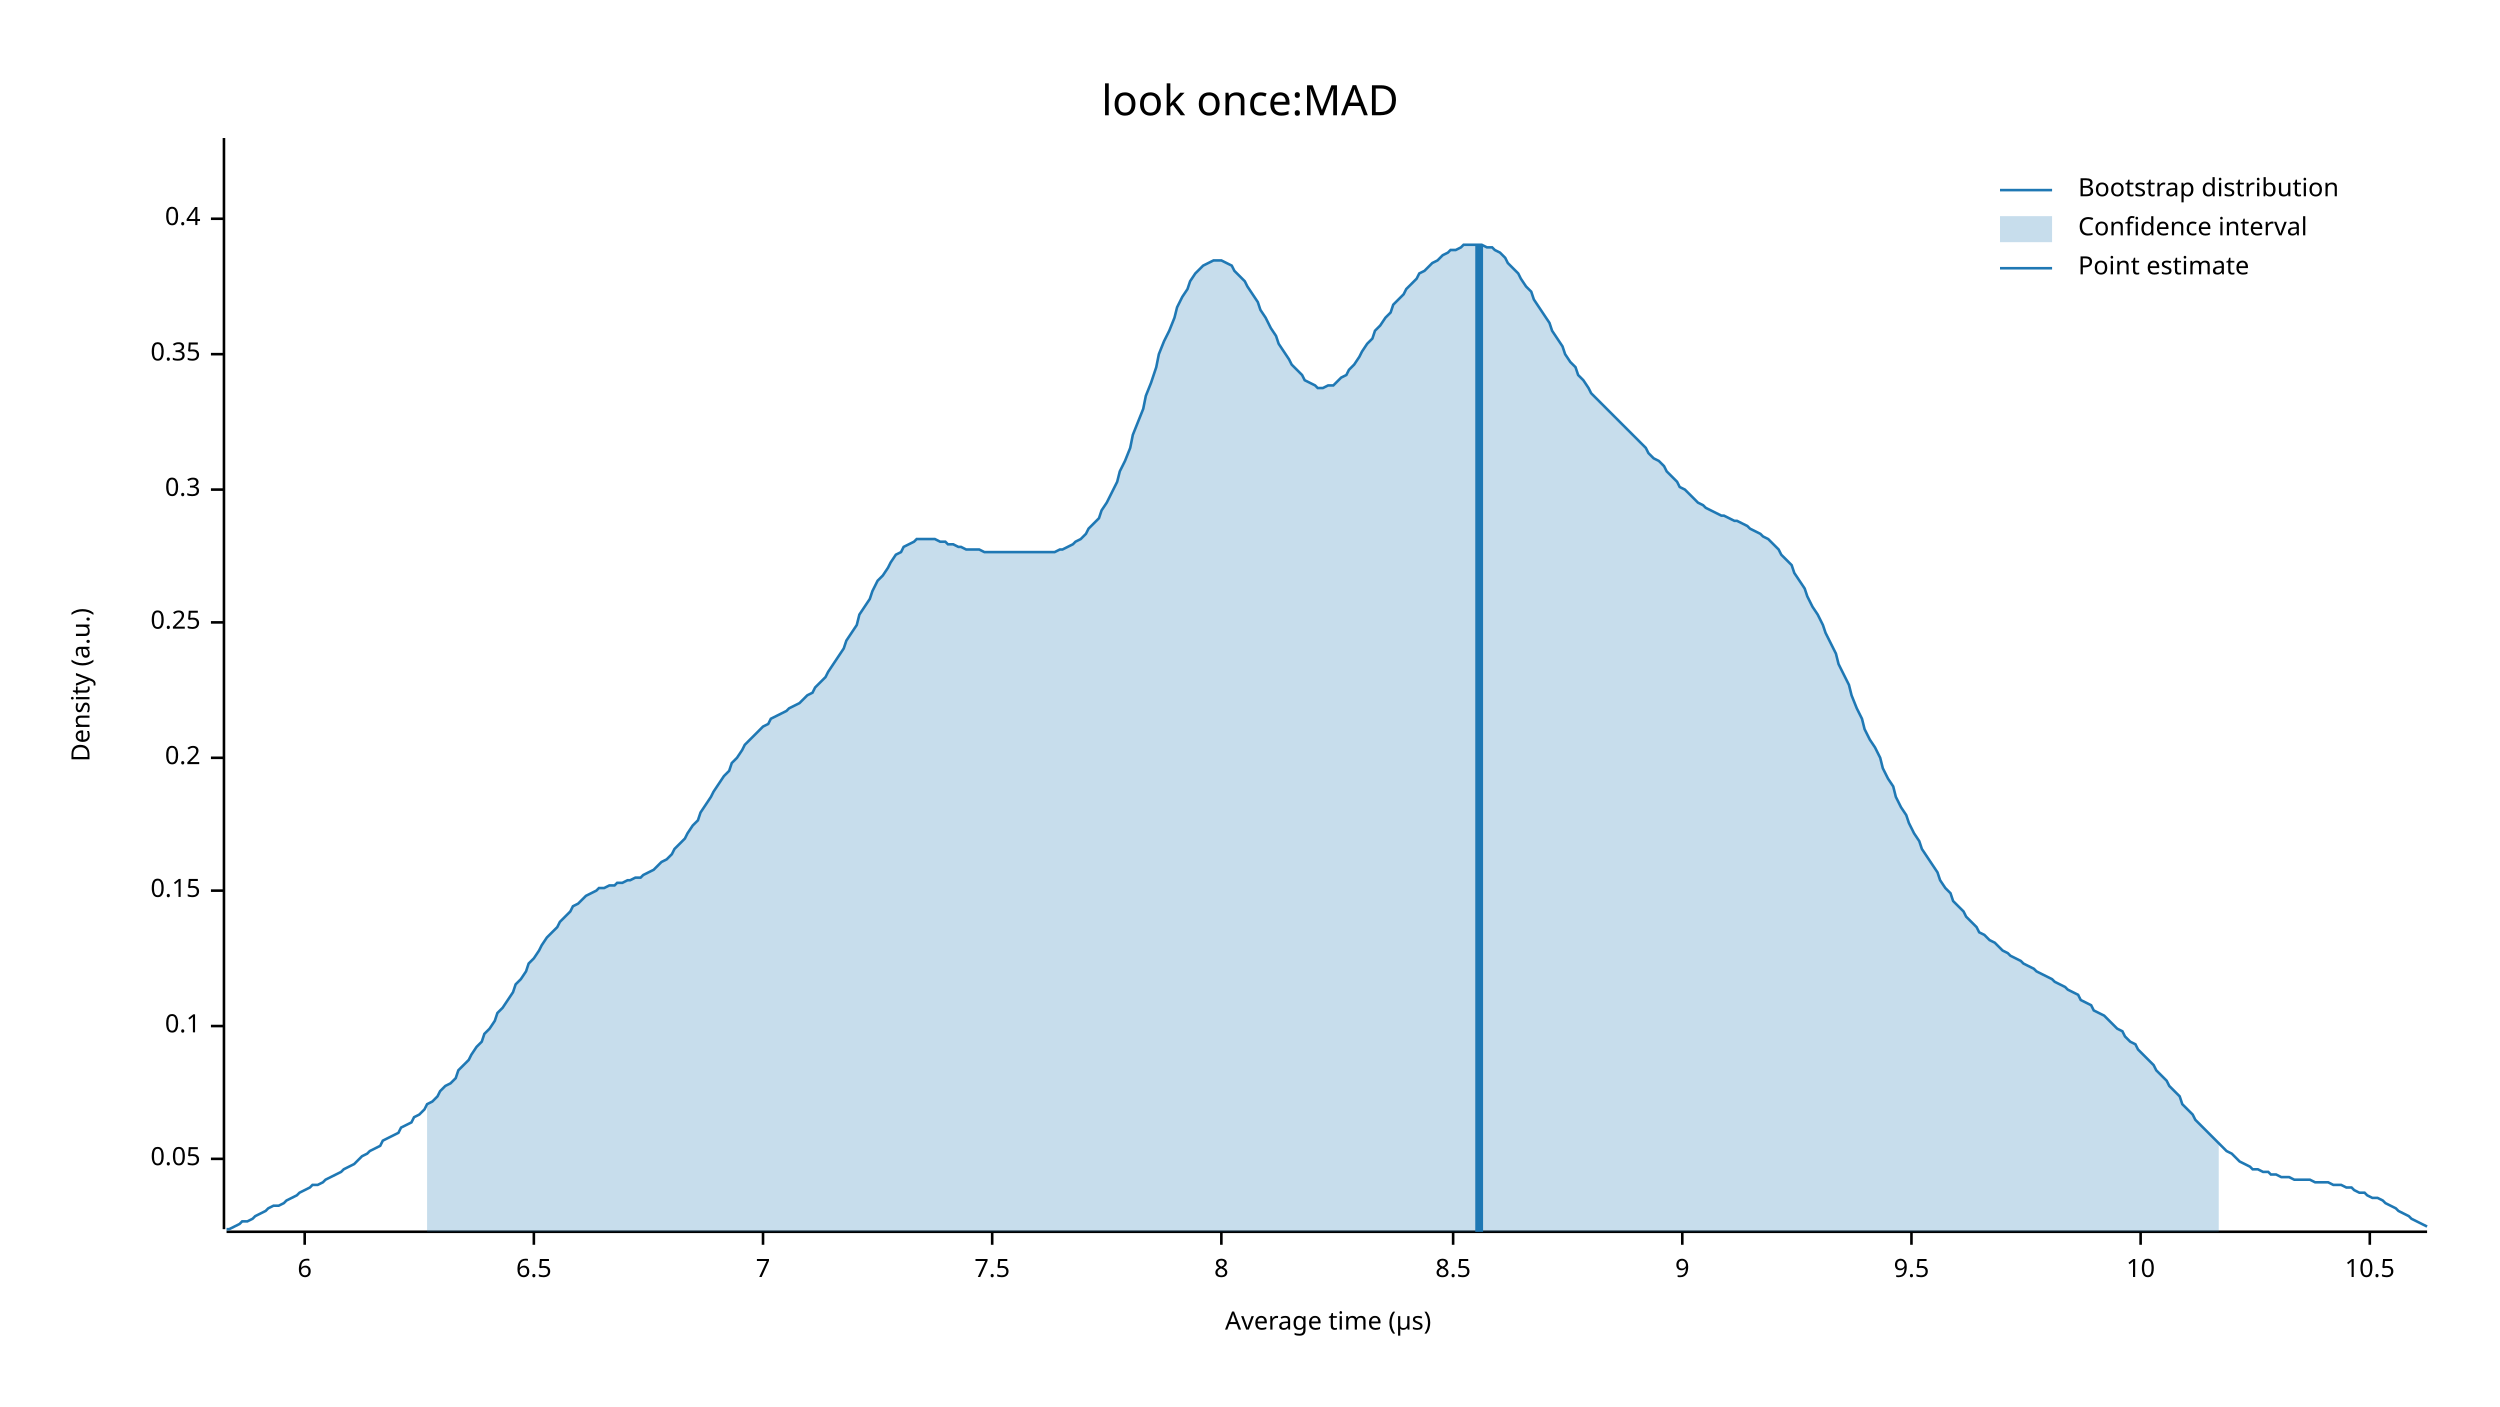
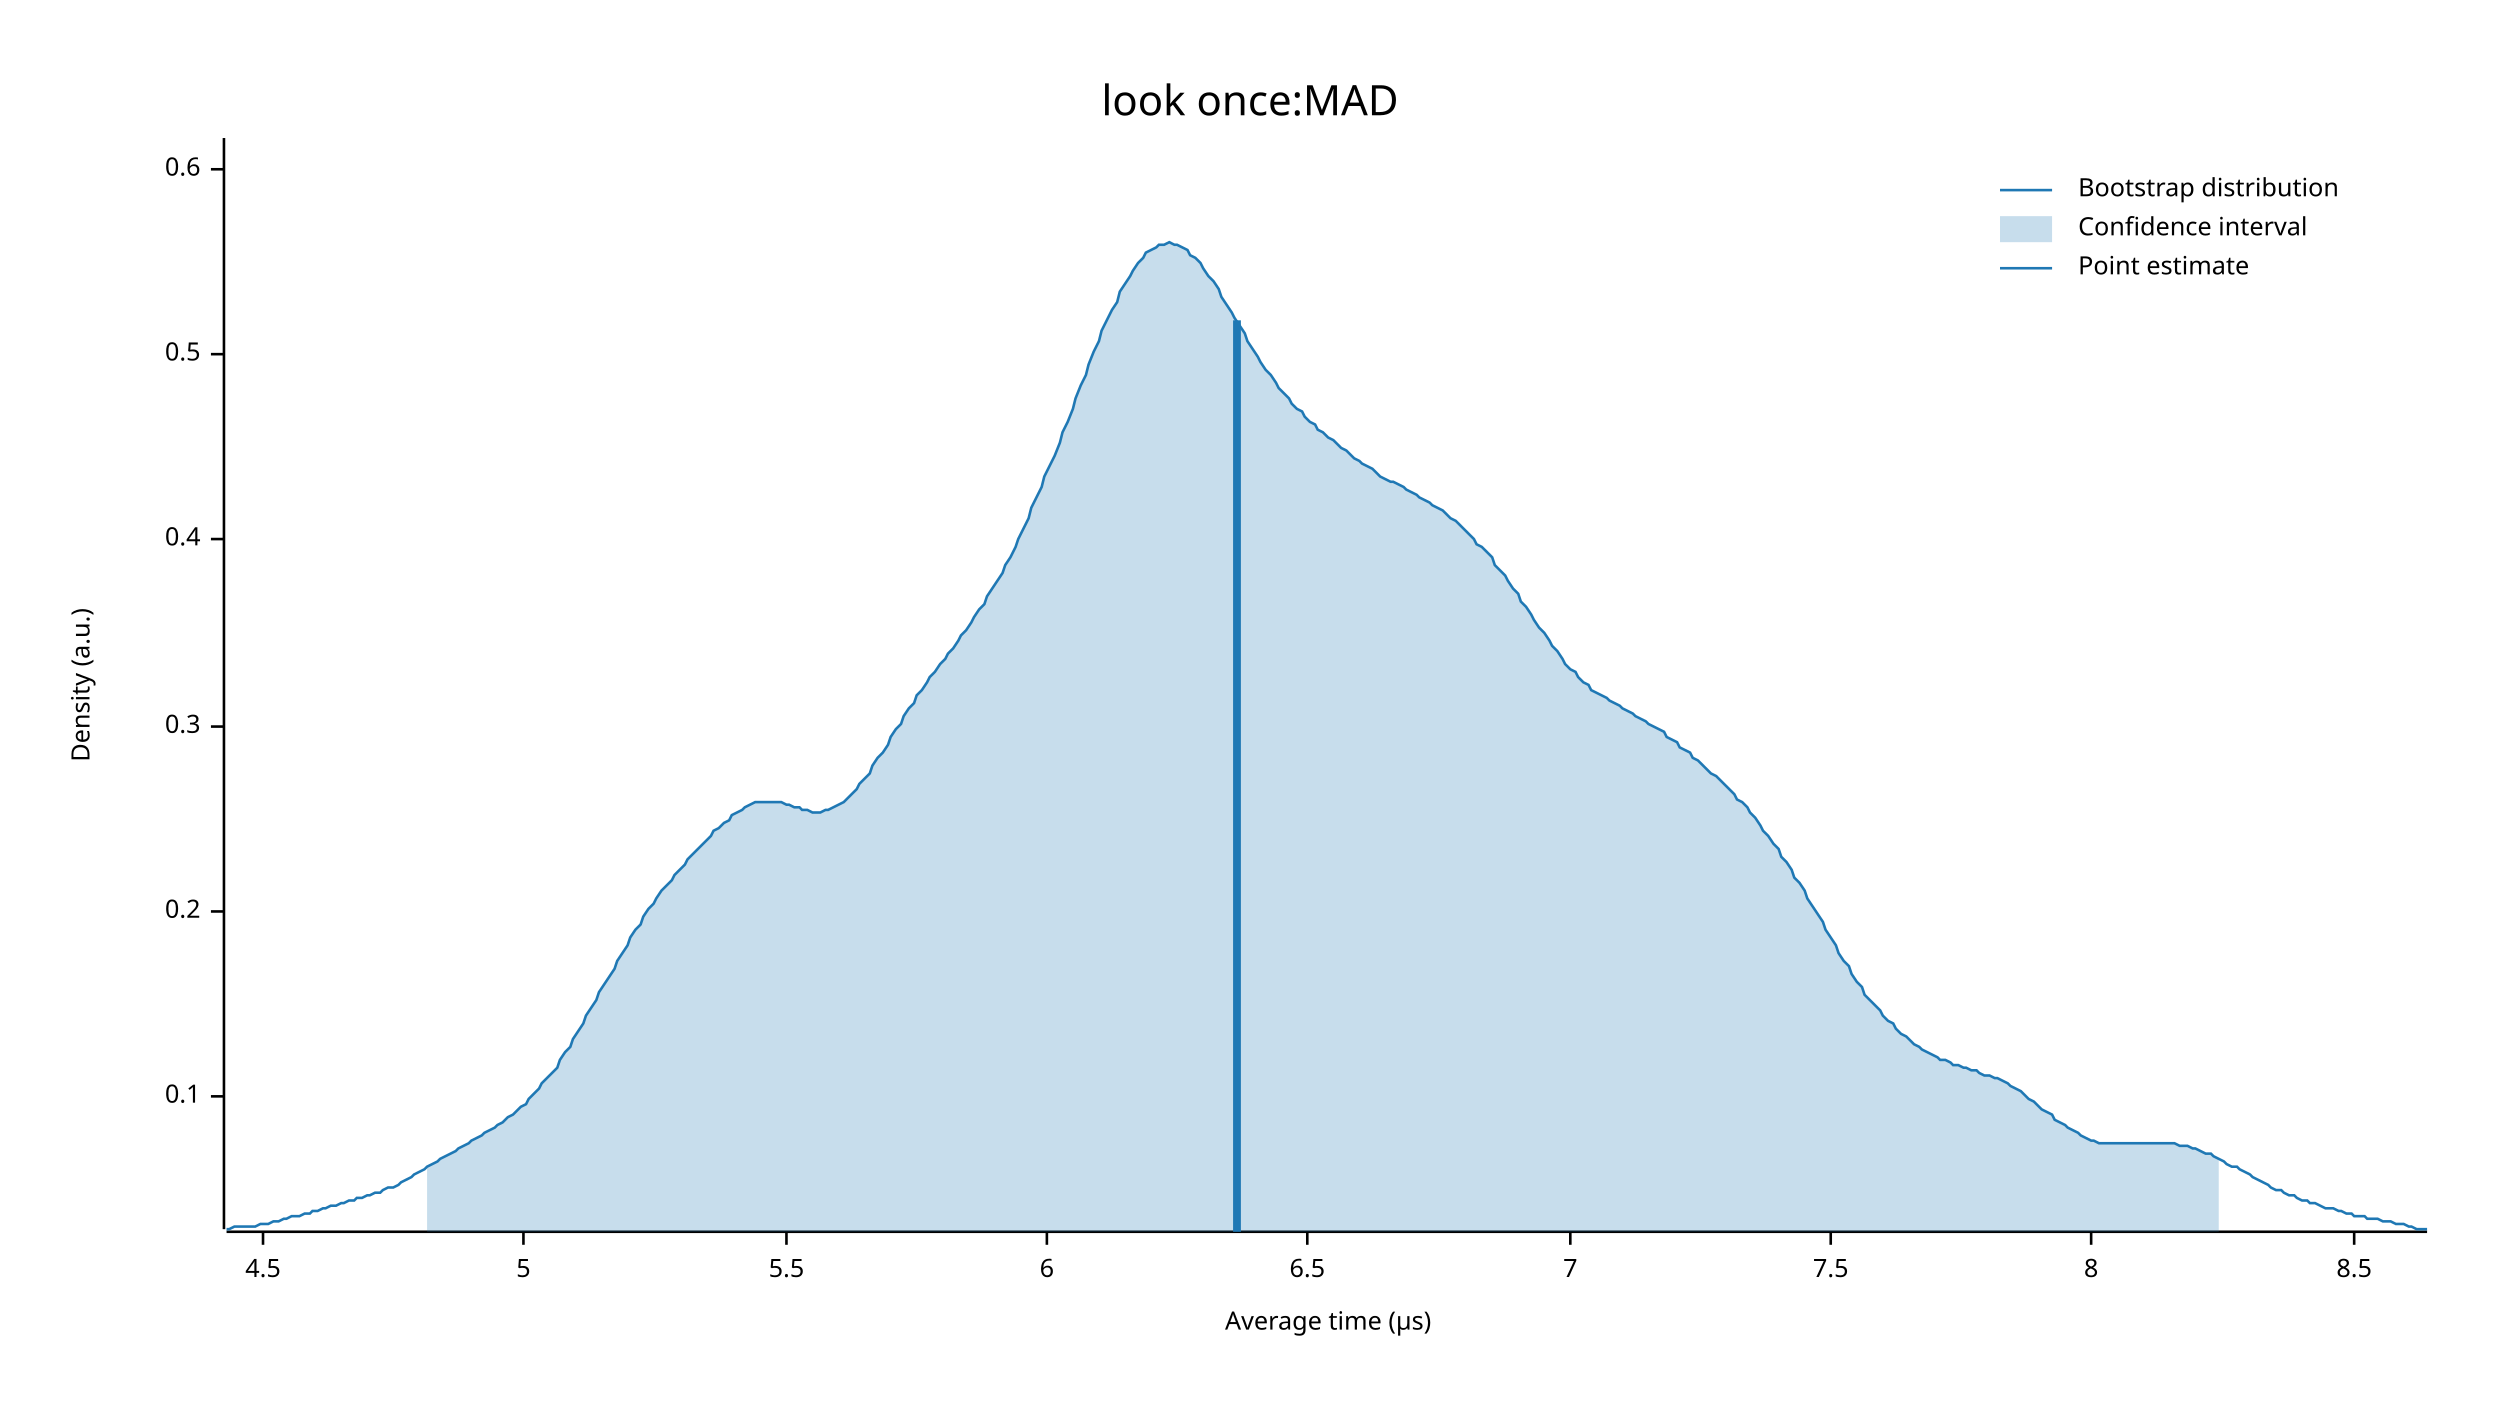
<svg xmlns="http://www.w3.org/2000/svg" width="960" height="540" viewBox="0 0 960 540">
  <text x="480" y="32" dy="0.76em" text-anchor="middle" font-family="sans-serif" font-size="16.129" opacity="1" fill="#000000">
look once:MAD
</text>
  <text x="27" y="263" dy="0.76em" text-anchor="middle" font-family="sans-serif" font-size="9.677" opacity="1" fill="#000000" transform="rotate(270, 27, 263)">
Density (a.u.)
</text>
  <text x="510" y="513" dy="-0.5ex" text-anchor="middle" font-family="sans-serif" font-size="9.677" opacity="1" fill="#000000">
Average time (µs)
</text>
  <polyline fill="none" opacity="1" stroke="#000000" stroke-width="1" points="86,53 86,472 " />
-   <text x="77" y="445" dy="0.5ex" text-anchor="end" font-family="sans-serif" font-size="9.677" opacity="1" fill="#000000">
- 0.05
- </text>
-   <polyline fill="none" opacity="1" stroke="#000000" stroke-width="1" points="81,445 86,445 " />
-   <text x="77" y="394" dy="0.5ex" text-anchor="end" font-family="sans-serif" font-size="9.677" opacity="1" fill="#000000">
+   <text x="77" y="421" dy="0.5ex" text-anchor="end" font-family="sans-serif" font-size="9.677" opacity="1" fill="#000000">
0.1
</text>
-   <polyline fill="none" opacity="1" stroke="#000000" stroke-width="1" points="81,394 86,394 " />
-   <text x="77" y="342" dy="0.5ex" text-anchor="end" font-family="sans-serif" font-size="9.677" opacity="1" fill="#000000">
- 0.15
- </text>
-   <polyline fill="none" opacity="1" stroke="#000000" stroke-width="1" points="81,342 86,342 " />
-   <text x="77" y="291" dy="0.5ex" text-anchor="end" font-family="sans-serif" font-size="9.677" opacity="1" fill="#000000">
+   <polyline fill="none" opacity="1" stroke="#000000" stroke-width="1" points="81,421 86,421 " />
+   <text x="77" y="350" dy="0.5ex" text-anchor="end" font-family="sans-serif" font-size="9.677" opacity="1" fill="#000000">
0.2
</text>
-   <polyline fill="none" opacity="1" stroke="#000000" stroke-width="1" points="81,291 86,291 " />
-   <text x="77" y="239" dy="0.5ex" text-anchor="end" font-family="sans-serif" font-size="9.677" opacity="1" fill="#000000">
- 0.25
- </text>
-   <polyline fill="none" opacity="1" stroke="#000000" stroke-width="1" points="81,239 86,239 " />
-   <text x="77" y="188" dy="0.5ex" text-anchor="end" font-family="sans-serif" font-size="9.677" opacity="1" fill="#000000">
+   <polyline fill="none" opacity="1" stroke="#000000" stroke-width="1" points="81,350 86,350 " />
+   <text x="77" y="279" dy="0.5ex" text-anchor="end" font-family="sans-serif" font-size="9.677" opacity="1" fill="#000000">
0.3
</text>
-   <polyline fill="none" opacity="1" stroke="#000000" stroke-width="1" points="81,188 86,188 " />
+   <polyline fill="none" opacity="1" stroke="#000000" stroke-width="1" points="81,279 86,279 " />
+   <text x="77" y="207" dy="0.5ex" text-anchor="end" font-family="sans-serif" font-size="9.677" opacity="1" fill="#000000">
+ 0.4
+ </text>
+   <polyline fill="none" opacity="1" stroke="#000000" stroke-width="1" points="81,207 86,207 " />
  <text x="77" y="136" dy="0.5ex" text-anchor="end" font-family="sans-serif" font-size="9.677" opacity="1" fill="#000000">
- 0.35
+ 0.5
</text>
  <polyline fill="none" opacity="1" stroke="#000000" stroke-width="1" points="81,136 86,136 " />
-   <text x="77" y="84" dy="0.5ex" text-anchor="end" font-family="sans-serif" font-size="9.677" opacity="1" fill="#000000">
- 0.4
+   <text x="77" y="65" dy="0.5ex" text-anchor="end" font-family="sans-serif" font-size="9.677" opacity="1" fill="#000000">
+ 0.6
</text>
-   <polyline fill="none" opacity="1" stroke="#000000" stroke-width="1" points="81,84 86,84 " />
+   <polyline fill="none" opacity="1" stroke="#000000" stroke-width="1" points="81,65 86,65 " />
  <polyline fill="none" opacity="1" stroke="#000000" stroke-width="1" points="87,473 932,473 " />
-   <text x="117" y="483" dy="0.76em" text-anchor="middle" font-family="sans-serif" font-size="9.677" opacity="1" fill="#000000">
+   <text x="101" y="483" dy="0.76em" text-anchor="middle" font-family="sans-serif" font-size="9.677" opacity="1" fill="#000000">
+ 4.5
+ </text>
+   <polyline fill="none" opacity="1" stroke="#000000" stroke-width="1" points="101,473 101,478 " />
+   <text x="201" y="483" dy="0.76em" text-anchor="middle" font-family="sans-serif" font-size="9.677" opacity="1" fill="#000000">
+ 5
+ </text>
+   <polyline fill="none" opacity="1" stroke="#000000" stroke-width="1" points="201,473 201,478 " />
+   <text x="302" y="483" dy="0.76em" text-anchor="middle" font-family="sans-serif" font-size="9.677" opacity="1" fill="#000000">
+ 5.5
+ </text>
+   <polyline fill="none" opacity="1" stroke="#000000" stroke-width="1" points="302,473 302,478 " />
+   <text x="402" y="483" dy="0.76em" text-anchor="middle" font-family="sans-serif" font-size="9.677" opacity="1" fill="#000000">
6
</text>
-   <polyline fill="none" opacity="1" stroke="#000000" stroke-width="1" points="117,473 117,478 " />
-   <text x="205" y="483" dy="0.76em" text-anchor="middle" font-family="sans-serif" font-size="9.677" opacity="1" fill="#000000">
+   <polyline fill="none" opacity="1" stroke="#000000" stroke-width="1" points="402,473 402,478 " />
+   <text x="502" y="483" dy="0.76em" text-anchor="middle" font-family="sans-serif" font-size="9.677" opacity="1" fill="#000000">
6.5
</text>
-   <polyline fill="none" opacity="1" stroke="#000000" stroke-width="1" points="205,473 205,478 " />
-   <text x="293" y="483" dy="0.76em" text-anchor="middle" font-family="sans-serif" font-size="9.677" opacity="1" fill="#000000">
+   <polyline fill="none" opacity="1" stroke="#000000" stroke-width="1" points="502,473 502,478 " />
+   <text x="603" y="483" dy="0.76em" text-anchor="middle" font-family="sans-serif" font-size="9.677" opacity="1" fill="#000000">
7
</text>
-   <polyline fill="none" opacity="1" stroke="#000000" stroke-width="1" points="293,473 293,478 " />
-   <text x="381" y="483" dy="0.76em" text-anchor="middle" font-family="sans-serif" font-size="9.677" opacity="1" fill="#000000">
+   <polyline fill="none" opacity="1" stroke="#000000" stroke-width="1" points="603,473 603,478 " />
+   <text x="703" y="483" dy="0.76em" text-anchor="middle" font-family="sans-serif" font-size="9.677" opacity="1" fill="#000000">
7.5
</text>
-   <polyline fill="none" opacity="1" stroke="#000000" stroke-width="1" points="381,473 381,478 " />
-   <text x="469" y="483" dy="0.76em" text-anchor="middle" font-family="sans-serif" font-size="9.677" opacity="1" fill="#000000">
+   <polyline fill="none" opacity="1" stroke="#000000" stroke-width="1" points="703,473 703,478 " />
+   <text x="803" y="483" dy="0.76em" text-anchor="middle" font-family="sans-serif" font-size="9.677" opacity="1" fill="#000000">
8
</text>
-   <polyline fill="none" opacity="1" stroke="#000000" stroke-width="1" points="469,473 469,478 " />
-   <text x="558" y="483" dy="0.76em" text-anchor="middle" font-family="sans-serif" font-size="9.677" opacity="1" fill="#000000">
+   <polyline fill="none" opacity="1" stroke="#000000" stroke-width="1" points="803,473 803,478 " />
+   <text x="904" y="483" dy="0.76em" text-anchor="middle" font-family="sans-serif" font-size="9.677" opacity="1" fill="#000000">
8.5
</text>
-   <polyline fill="none" opacity="1" stroke="#000000" stroke-width="1" points="558,473 558,478 " />
-   <text x="646" y="483" dy="0.76em" text-anchor="middle" font-family="sans-serif" font-size="9.677" opacity="1" fill="#000000">
- 9
- </text>
-   <polyline fill="none" opacity="1" stroke="#000000" stroke-width="1" points="646,473 646,478 " />
-   <text x="734" y="483" dy="0.76em" text-anchor="middle" font-family="sans-serif" font-size="9.677" opacity="1" fill="#000000">
- 9.5
- </text>
-   <polyline fill="none" opacity="1" stroke="#000000" stroke-width="1" points="734,473 734,478 " />
-   <text x="822" y="483" dy="0.76em" text-anchor="middle" font-family="sans-serif" font-size="9.677" opacity="1" fill="#000000">
- 10
- </text>
-   <polyline fill="none" opacity="1" stroke="#000000" stroke-width="1" points="822,473 822,478 " />
-   <text x="910" y="483" dy="0.76em" text-anchor="middle" font-family="sans-serif" font-size="9.677" opacity="1" fill="#000000">
- 10.5
- </text>
-   <polyline fill="none" opacity="1" stroke="#000000" stroke-width="1" points="910,473 910,478 " />
-   <polyline fill="none" opacity="1" stroke="#1F78B4" stroke-width="1" points="87,472 88,472 90,471 92,470 93,469 95,469 97,468 98,467 100,466 102,465 103,464 105,463 107,463 109,462 110,461 112,460 114,459 115,458 117,457 119,456 120,455 122,455 124,454 125,453 127,452 129,451 131,450 132,449 134,448 136,447 137,446 139,444 141,443 142,442 144,441 146,440 147,438 149,437 151,436 153,435 154,433 156,432 158,431 159,429 161,428 163,426 164,424 166,423 168,421 169,419 171,417 173,416 175,414 176,411 178,409 180,407 181,405 183,402 185,400 186,397 188,395 190,392 191,389 193,387 195,384 197,381 198,378 200,376 202,373 203,370 205,368 207,365 208,363 210,360 212,358 214,356 215,354 217,352 219,350 220,348 222,347 224,345 225,344 227,343 229,342 230,341 232,341 234,340 236,340 237,339 239,339 241,338 242,338 244,337 246,337 247,336 249,335 251,334 252,333 254,331 256,330 258,328 259,326 261,324 263,322 264,320 266,317 268,315 269,312 271,309 273,306 274,304 276,301 278,298 280,296 281,293 283,291 285,288 286,286 288,284 290,282 291,281 293,279 295,278 296,276 298,275 300,274 302,273 303,272 305,271 307,270 308,269 310,267 312,266 313,264 315,262 317,260 318,258 320,255 322,252 324,249 325,246 327,243 329,240 330,236 332,233 334,230 335,227 337,223 339,221 341,218 342,216 344,213 346,212 347,210 349,209 351,208 352,207 354,207 356,207 357,207 359,207 361,208 363,208 364,209 366,209 368,210 369,210 371,211 373,211 374,211 376,211 378,212 379,212 381,212 383,212 385,212 386,212 388,212 390,212 391,212 393,212 395,212 396,212 398,212 400,212 401,212 403,212 405,212 407,211 408,211 410,210 412,209 413,208 415,207 417,205 418,203 420,201 422,199 423,196 425,193 427,189 429,185 430,181 432,177 434,172 435,167 437,162 439,157 440,152 442,147 444,141 445,136 447,131 449,127 451,122 452,118 454,114 456,111 457,108 459,105 461,103 462,102 464,101 466,100 468,100 469,100 471,101 473,102 474,104 476,106 478,108 479,110 481,113 483,116 484,119 486,122 488,126 490,129 491,132 493,135 495,138 496,140 498,142 500,144 501,146 503,147 505,148 506,149 508,149 510,148 512,148 513,147 515,145 517,144 518,142 520,140 522,137 523,135 525,132 527,130 528,127 530,125 532,122 534,120 535,117 537,115 539,113 540,111 542,109 544,107 545,105 547,104 549,102 550,101 552,100 554,98 556,97 557,96 559,96 561,95 562,94 564,94 566,94 567,94 569,94 571,95 573,95 574,96 576,97 578,99 579,101 581,103 583,105 584,107 586,110 588,112 589,115 591,118 593,121 595,124 596,127 598,130 600,133 601,136 603,139 605,141 606,144 608,146 610,149 611,151 613,153 615,155 617,157 618,158 620,160 622,162 623,163 625,165 627,167 628,168 630,170 632,172 633,174 635,176 637,177 639,179 640,181 642,183 644,185 645,187 647,188 649,190 650,191 652,193 654,194 655,195 657,196 659,197 661,198 662,198 664,199 666,200 667,200 669,201 671,202 672,203 674,204 676,205 677,206 679,207 681,209 683,211 684,213 686,215 688,217 689,220 691,223 693,226 694,229 696,233 698,236 700,240 701,243 703,247 705,251 706,255 708,259 710,263 711,267 713,272 715,276 716,280 718,284 720,287 722,291 723,295 725,299 727,302 728,306 730,310 732,313 733,316 735,320 737,323 738,326 740,329 742,332 744,335 745,338 747,341 749,343 750,346 752,348 754,350 755,352 757,354 759,356 760,358 762,359 764,361 766,362 767,363 769,365 771,366 772,367 774,368 776,369 777,370 779,371 781,372 782,373 784,374 786,375 788,376 789,377 791,378 793,379 794,380 796,381 798,382 799,384 801,385 803,386 804,388 806,389 808,390 810,392 811,393 813,395 815,396 816,398 818,400 820,401 821,403 823,405 825,407 827,409 828,411 830,413 832,415 833,417 835,419 837,421 838,424 840,426 842,428 843,430 845,432 847,434 849,436 850,437 852,439 854,441 855,442 857,443 859,445 860,446 862,447 864,448 865,449 867,449 869,450 871,450 872,451 874,451 876,452 877,452 879,452 881,453 882,453 884,453 886,453 887,453 889,454 891,454 893,454 894,454 896,455 898,455 899,455 901,456 903,456 904,457 906,458 908,458 909,459 911,460 913,460 915,461 916,462 918,463 920,464 921,465 923,466 925,467 926,468 928,469 930,470 932,471 " />
-   <polygon opacity="0.25" fill="#1F78B4" points="164,424 166,423 168,421 169,419 171,417 173,416 175,414 176,411 178,409 180,407 181,405 183,402 185,400 186,397 188,395 190,392 191,389 193,387 195,384 197,381 198,378 200,376 202,373 203,370 205,368 207,365 208,363 210,360 212,358 214,356 215,354 217,352 219,350 220,348 222,347 224,345 225,344 227,343 229,342 230,341 232,341 234,340 236,340 237,339 239,339 241,338 242,338 244,337 246,337 247,336 249,335 251,334 252,333 254,331 256,330 258,328 259,326 261,324 263,322 264,320 266,317 268,315 269,312 271,309 273,306 274,304 276,301 278,298 280,296 281,293 283,291 285,288 286,286 288,284 290,282 291,281 293,279 295,278 296,276 298,275 300,274 302,273 303,272 305,271 307,270 308,269 310,267 312,266 313,264 315,262 317,260 318,258 320,255 322,252 324,249 325,246 327,243 329,240 330,236 332,233 334,230 335,227 337,223 339,221 341,218 342,216 344,213 346,212 347,210 349,209 351,208 352,207 354,207 356,207 357,207 359,207 361,208 363,208 364,209 366,209 368,210 369,210 371,211 373,211 374,211 376,211 378,212 379,212 381,212 383,212 385,212 386,212 388,212 390,212 391,212 393,212 395,212 396,212 398,212 400,212 401,212 403,212 405,212 407,211 408,211 410,210 412,209 413,208 415,207 417,205 418,203 420,201 422,199 423,196 425,193 427,189 429,185 430,181 432,177 434,172 435,167 437,162 439,157 440,152 442,147 444,141 445,136 447,131 449,127 451,122 452,118 454,114 456,111 457,108 459,105 461,103 462,102 464,101 466,100 468,100 469,100 471,101 473,102 474,104 476,106 478,108 479,110 481,113 483,116 484,119 486,122 488,126 490,129 491,132 493,135 495,138 496,140 498,142 500,144 501,146 503,147 505,148 506,149 508,149 510,148 512,148 513,147 515,145 517,144 518,142 520,140 522,137 523,135 525,132 527,130 528,127 530,125 532,122 534,120 535,117 537,115 539,113 540,111 542,109 544,107 545,105 547,104 549,102 550,101 552,100 554,98 556,97 557,96 559,96 561,95 562,94 564,94 566,94 567,94 569,94 571,95 573,95 574,96 576,97 578,99 579,101 581,103 583,105 584,107 586,110 588,112 589,115 591,118 593,121 595,124 596,127 598,130 600,133 601,136 603,139 605,141 606,144 608,146 610,149 611,151 613,153 615,155 617,157 618,158 620,160 622,162 623,163 625,165 627,167 628,168 630,170 632,172 633,174 635,176 637,177 639,179 640,181 642,183 644,185 645,187 647,188 649,190 650,191 652,193 654,194 655,195 657,196 659,197 661,198 662,198 664,199 666,200 667,200 669,201 671,202 672,203 674,204 676,205 677,206 679,207 681,209 683,211 684,213 686,215 688,217 689,220 691,223 693,226 694,229 696,233 698,236 700,240 701,243 703,247 705,251 706,255 708,259 710,263 711,267 713,272 715,276 716,280 718,284 720,287 722,291 723,295 725,299 727,302 728,306 730,310 732,313 733,316 735,320 737,323 738,326 740,329 742,332 744,335 745,338 747,341 749,343 750,346 752,348 754,350 755,352 757,354 759,356 760,358 762,359 764,361 766,362 767,363 769,365 771,366 772,367 774,368 776,369 777,370 779,371 781,372 782,373 784,374 786,375 788,376 789,377 791,378 793,379 794,380 796,381 798,382 799,384 801,385 803,386 804,388 806,389 808,390 810,392 811,393 813,395 815,396 816,398 818,400 820,401 821,403 823,405 825,407 827,409 828,411 830,413 832,415 833,417 835,419 837,421 838,424 840,426 842,428 843,430 845,432 847,434 849,436 850,437 852,439 852,473 164,473 " />
-   <polyline fill="none" opacity="1" stroke="#1F78B4" stroke-width="3" points="568,473 568,94 " />
+   <polyline fill="none" opacity="1" stroke="#000000" stroke-width="1" points="904,473 904,478 " />
+   <polyline fill="none" opacity="1" stroke="#1F78B4" stroke-width="1" points="87,472 88,472 90,471 92,471 93,471 95,471 97,471 98,471 100,470 102,470 103,470 105,469 107,469 109,468 110,468 112,467 114,467 115,467 117,466 119,466 120,465 122,465 124,464 125,464 127,463 129,463 131,462 132,462 134,461 136,461 137,460 139,460 141,459 142,459 144,458 146,458 147,457 149,456 151,456 153,455 154,454 156,453 158,452 159,451 161,450 163,449 164,448 166,447 168,446 169,445 171,444 173,443 175,442 176,441 178,440 180,439 181,438 183,437 185,436 186,435 188,434 190,433 191,432 193,431 195,429 197,428 198,427 200,425 202,424 203,422 205,420 207,418 208,416 210,414 212,412 214,410 215,407 217,404 219,402 220,399 222,396 224,393 225,390 227,387 229,384 230,381 232,378 234,375 236,372 237,369 239,366 241,363 242,360 244,357 246,355 247,352 249,349 251,347 252,345 254,342 256,340 258,338 259,336 261,334 263,332 264,330 266,328 268,326 269,325 271,323 273,321 274,319 276,318 278,316 280,315 281,313 283,312 285,311 286,310 288,309 290,308 291,308 293,308 295,308 296,308 298,308 300,308 302,309 303,309 305,310 307,310 308,311 310,311 312,312 313,312 315,312 317,311 318,311 320,310 322,309 324,308 325,307 327,305 329,303 330,301 332,299 334,297 335,294 337,291 339,289 341,286 342,283 344,280 346,278 347,275 349,272 351,270 352,267 354,265 356,262 357,260 359,258 361,255 363,253 364,251 366,249 368,246 369,244 371,242 373,239 374,237 376,234 378,232 379,229 381,226 383,223 385,220 386,217 388,214 390,210 391,207 393,203 395,199 396,195 398,191 400,187 401,183 403,179 405,175 407,170 408,166 410,162 412,157 413,153 415,148 417,144 418,140 420,135 422,131 423,127 425,123 427,119 429,116 430,112 432,109 434,106 435,104 437,101 439,99 440,97 442,96 444,95 445,94 447,94 449,93 451,94 452,94 454,95 456,96 457,98 459,99 461,101 462,103 464,106 466,108 468,111 469,114 471,117 473,120 474,122 476,125 478,128 479,131 481,134 483,137 484,139 486,142 488,144 490,147 491,149 493,151 495,153 496,155 498,157 500,158 501,160 503,162 505,163 506,165 508,166 510,168 512,169 513,170 515,172 517,173 518,174 520,176 522,177 523,178 525,179 527,180 528,181 530,183 532,184 534,185 535,185 537,186 539,187 540,188 542,189 544,190 545,191 547,192 549,193 550,194 552,195 554,196 556,198 557,199 559,200 561,202 562,203 564,205 566,207 567,209 569,210 571,212 573,214 574,217 576,219 578,221 579,223 581,226 583,228 584,231 586,233 588,236 589,238 591,241 593,243 595,246 596,248 598,250 600,253 601,255 603,257 605,258 606,260 608,262 610,263 611,265 613,266 615,267 617,268 618,269 620,270 622,271 623,272 625,273 627,274 628,275 630,276 632,277 633,278 635,279 637,280 639,281 640,283 642,284 644,285 645,287 647,288 649,289 650,291 652,292 654,294 655,295 657,297 659,298 661,300 662,301 664,303 666,305 667,307 669,308 671,310 672,312 674,314 676,317 677,319 679,321 681,324 683,326 684,329 686,331 688,334 689,337 691,339 693,342 694,345 696,348 698,351 700,354 701,357 703,360 705,363 706,366 708,369 710,371 711,374 713,377 715,379 716,382 718,384 720,386 722,388 723,390 725,392 727,393 728,395 730,397 732,398 733,399 735,401 737,402 738,403 740,404 742,405 744,406 745,407 747,407 749,408 750,409 752,409 754,410 755,410 757,411 759,411 760,412 762,413 764,413 766,414 767,414 769,415 771,416 772,417 774,418 776,419 777,420 779,422 781,423 782,424 784,426 786,427 788,428 789,430 791,431 793,432 794,433 796,434 798,435 799,436 801,437 803,438 804,438 806,439 808,439 810,439 811,439 813,439 815,439 816,439 818,439 820,439 821,439 823,439 825,439 827,439 828,439 830,439 832,439 833,439 835,439 837,440 838,440 840,440 842,441 843,441 845,442 847,443 849,443 850,444 852,445 854,446 855,447 857,448 859,448 860,449 862,450 864,451 865,452 867,453 869,454 871,455 872,456 874,457 876,457 877,458 879,459 881,459 882,460 884,461 886,461 887,462 889,462 891,463 893,464 894,464 896,464 898,465 899,465 901,466 903,466 904,467 906,467 908,467 909,468 911,468 913,468 915,469 916,469 918,469 920,470 921,470 923,470 925,471 926,471 928,472 930,472 932,472 " />
+   <polygon opacity="0.25" fill="#1F78B4" points="164,448 166,447 168,446 169,445 171,444 173,443 175,442 176,441 178,440 180,439 181,438 183,437 185,436 186,435 188,434 190,433 191,432 193,431 195,429 197,428 198,427 200,425 202,424 203,422 205,420 207,418 208,416 210,414 212,412 214,410 215,407 217,404 219,402 220,399 222,396 224,393 225,390 227,387 229,384 230,381 232,378 234,375 236,372 237,369 239,366 241,363 242,360 244,357 246,355 247,352 249,349 251,347 252,345 254,342 256,340 258,338 259,336 261,334 263,332 264,330 266,328 268,326 269,325 271,323 273,321 274,319 276,318 278,316 280,315 281,313 283,312 285,311 286,310 288,309 290,308 291,308 293,308 295,308 296,308 298,308 300,308 302,309 303,309 305,310 307,310 308,311 310,311 312,312 313,312 315,312 317,311 318,311 320,310 322,309 324,308 325,307 327,305 329,303 330,301 332,299 334,297 335,294 337,291 339,289 341,286 342,283 344,280 346,278 347,275 349,272 351,270 352,267 354,265 356,262 357,260 359,258 361,255 363,253 364,251 366,249 368,246 369,244 371,242 373,239 374,237 376,234 378,232 379,229 381,226 383,223 385,220 386,217 388,214 390,210 391,207 393,203 395,199 396,195 398,191 400,187 401,183 403,179 405,175 407,170 408,166 410,162 412,157 413,153 415,148 417,144 418,140 420,135 422,131 423,127 425,123 427,119 429,116 430,112 432,109 434,106 435,104 437,101 439,99 440,97 442,96 444,95 445,94 447,94 449,93 451,94 452,94 454,95 456,96 457,98 459,99 461,101 462,103 464,106 466,108 468,111 469,114 471,117 473,120 474,122 476,125 478,128 479,131 481,134 483,137 484,139 486,142 488,144 490,147 491,149 493,151 495,153 496,155 498,157 500,158 501,160 503,162 505,163 506,165 508,166 510,168 512,169 513,170 515,172 517,173 518,174 520,176 522,177 523,178 525,179 527,180 528,181 530,183 532,184 534,185 535,185 537,186 539,187 540,188 542,189 544,190 545,191 547,192 549,193 550,194 552,195 554,196 556,198 557,199 559,200 561,202 562,203 564,205 566,207 567,209 569,210 571,212 573,214 574,217 576,219 578,221 579,223 581,226 583,228 584,231 586,233 588,236 589,238 591,241 593,243 595,246 596,248 598,250 600,253 601,255 603,257 605,258 606,260 608,262 610,263 611,265 613,266 615,267 617,268 618,269 620,270 622,271 623,272 625,273 627,274 628,275 630,276 632,277 633,278 635,279 637,280 639,281 640,283 642,284 644,285 645,287 647,288 649,289 650,291 652,292 654,294 655,295 657,297 659,298 661,300 662,301 664,303 666,305 667,307 669,308 671,310 672,312 674,314 676,317 677,319 679,321 681,324 683,326 684,329 686,331 688,334 689,337 691,339 693,342 694,345 696,348 698,351 700,354 701,357 703,360 705,363 706,366 708,369 710,371 711,374 713,377 715,379 716,382 718,384 720,386 722,388 723,390 725,392 727,393 728,395 730,397 732,398 733,399 735,401 737,402 738,403 740,404 742,405 744,406 745,407 747,407 749,408 750,409 752,409 754,410 755,410 757,411 759,411 760,412 762,413 764,413 766,414 767,414 769,415 771,416 772,417 774,418 776,419 777,420 779,422 781,423 782,424 784,426 786,427 788,428 789,430 791,431 793,432 794,433 796,434 798,435 799,436 801,437 803,438 804,438 806,439 808,439 810,439 811,439 813,439 815,439 816,439 818,439 820,439 821,439 823,439 825,439 827,439 828,439 830,439 832,439 833,439 835,439 837,440 838,440 840,440 842,441 843,441 845,442 847,443 849,443 850,444 852,445 852,473 164,473 " />
+   <polyline fill="none" opacity="1" stroke="#1F78B4" stroke-width="3" points="475,473 475,123 " />
  <text x="798" y="68" dy="0.76em" text-anchor="start" font-family="sans-serif" font-size="9.677" opacity="1" fill="#000000">
Bootstrap distribution
</text>
  <text x="798" y="83" dy="0.76em" text-anchor="start" font-family="sans-serif" font-size="9.677" opacity="1" fill="#000000">
Confidence interval
</text>
  <text x="798" y="98" dy="0.76em" text-anchor="start" font-family="sans-serif" font-size="9.677" opacity="1" fill="#000000">
Point estimate
</text>
  <polyline fill="none" opacity="1" stroke="#1F78B4" stroke-width="1" points="768,73 788,73 " />
  <rect x="768" y="83" width="20" height="10" opacity="0.25" fill="#1F78B4" stroke="none" />
  <polyline fill="none" opacity="1" stroke="#1F78B4" stroke-width="1" points="768,103 788,103 " />
</svg>
